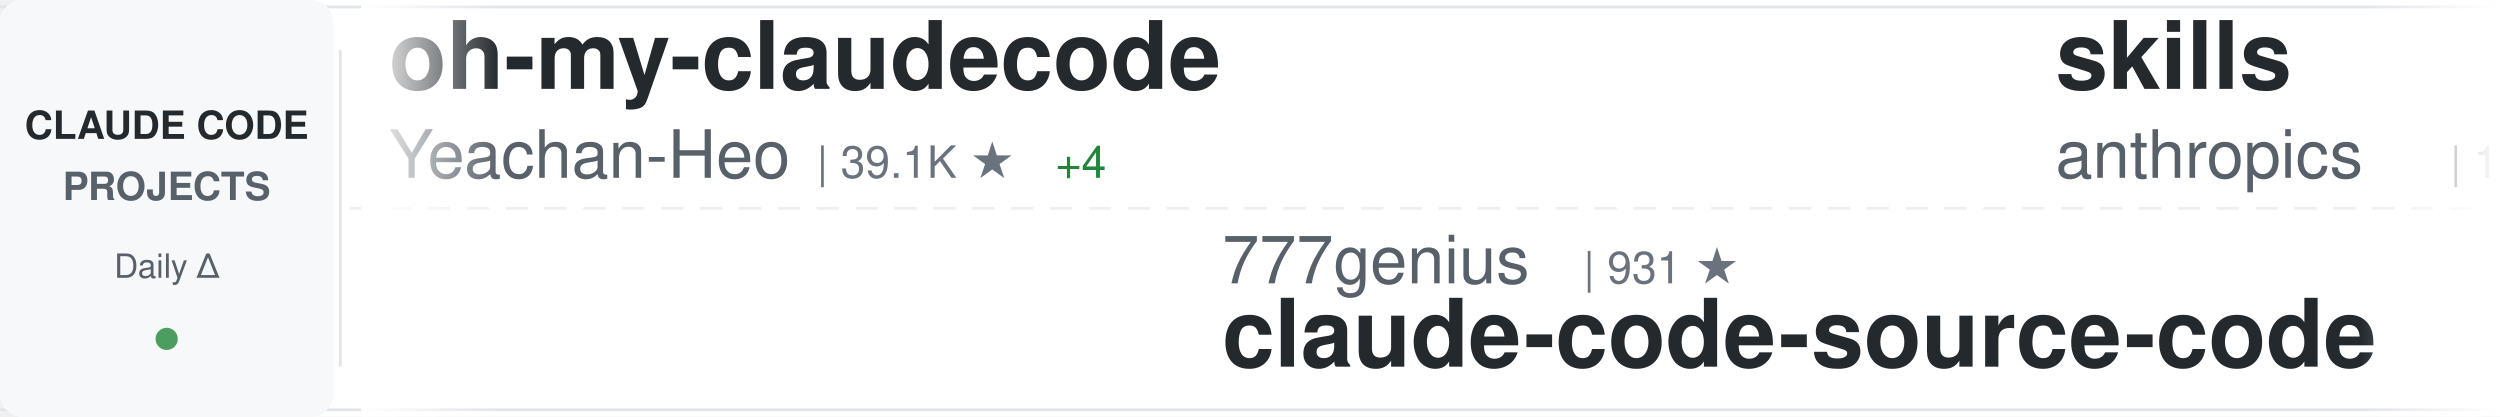
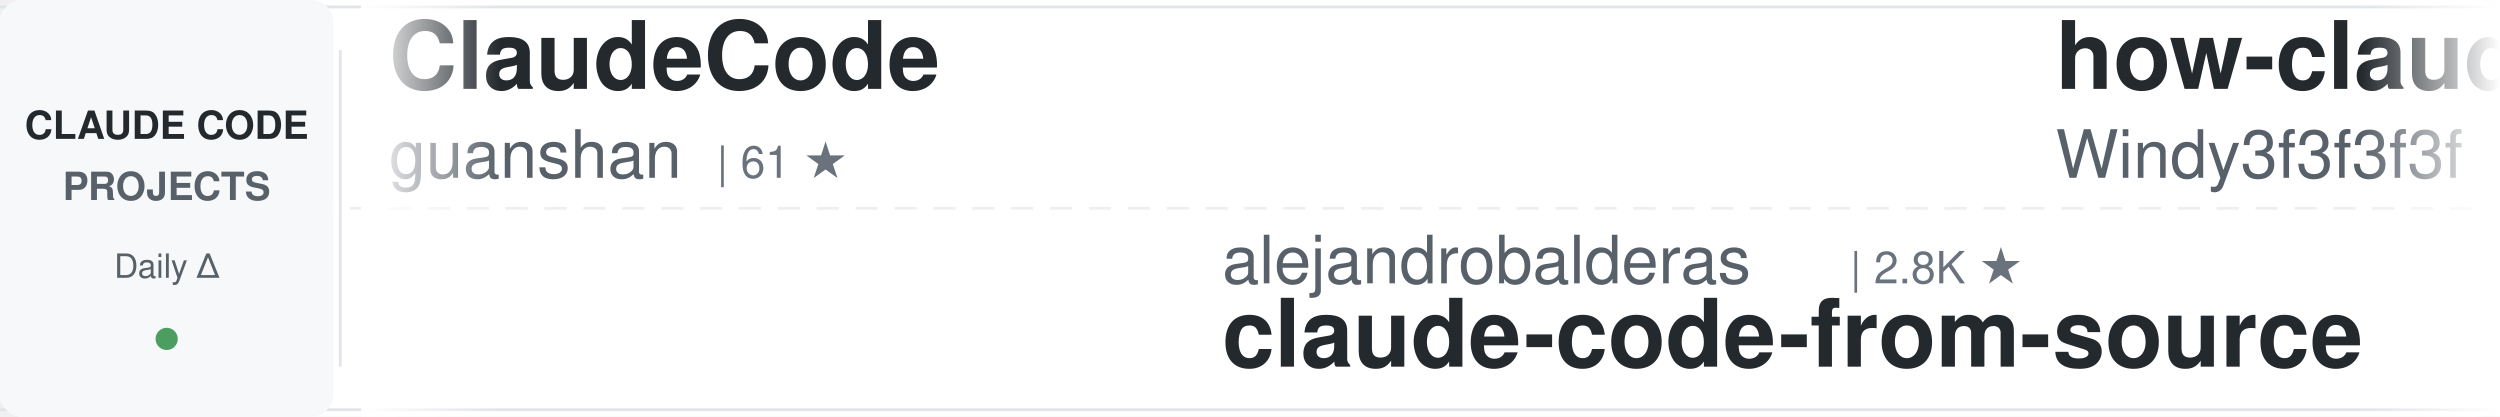
<svg xmlns="http://www.w3.org/2000/svg" width="900" height="150">
  <defs>
    <linearGradient id="awesomeLeftFade" x1="0%" y1="0%" x2="100%" y2="0%">
      <stop offset="0%" style="stop-color:#ffffff;stop-opacity:1" />
      <stop offset="100%" style="stop-color:#ffffff;stop-opacity:0" />
    </linearGradient>
    <linearGradient id="awesomeRightFade" x1="0%" y1="0%" x2="100%" y2="0%">
      <stop offset="0%" style="stop-color:#ffffff;stop-opacity:0" />
      <stop offset="100%" style="stop-color:#ffffff;stop-opacity:1" />
    </linearGradient>
  </defs>
  <rect width="900" height="150" fill="#ffffff" rx="8" />
  <rect x="0" y="2" width="900" height="1" fill="#e1e4e8" />
  <rect x="0" y="147" width="900" height="1" fill="#e1e4e8" />
  <line x1="0" y1="75" x2="900" y2="75" stroke="#e1e4e8" stroke-width="1" stroke-dasharray="8 6" opacity="0.6" />
  <rect x="0" y="0" width="120" height="150" fill="#f6f8fa" rx="8" />
  <text x="60" y="50" font-family="-apple-system, BlinkMacSystemFont, 'Segoe UI', Helvetica, Arial, sans-serif" font-size="14" font-weight="600" fill="#24292e" text-anchor="middle">CLAUDE CODE</text>
  <text x="60" y="72" font-family="-apple-system, BlinkMacSystemFont, 'Segoe UI', Helvetica, Arial, sans-serif" font-size="14" font-weight="600" fill="#586069" text-anchor="middle">PROJECTS</text>
  <text x="60" y="100" font-family="-apple-system, BlinkMacSystemFont, 'Segoe UI', Helvetica, Arial, sans-serif" font-size="12" font-weight="500" fill="#586069" text-anchor="middle">Daily Δ</text>
  <circle cx="60" cy="122" r="4" fill="#22863a" opacity="0.8" />
  <rect x="122" y="18" width="1" height="114" fill="#e1e4e8" />
  <clipPath id="awesomeTickerClip">
    <rect x="130" y="0" width="770" height="150" />
  </clipPath>
  <g clip-path="url(#awesomeTickerClip)">
    <g id="awesomeTickerItems">
      <animateTransform attributeName="transform" attributeType="XML" type="translate" from="0 0" to="-3000 0" dur="54s" repeatCount="indefinite" />
      <g transform="translate(0, 0)">
-         <text x="140" y="32" font-family="-apple-system, BlinkMacSystemFont, 'Segoe UI', Helvetica, Arial, sans-serif" font-size="34" font-weight="600" fill="#24292e">oh-my-claudecode</text>
-         <text x="140" y="64" font-family="-apple-system, BlinkMacSystemFont, 'Segoe UI', Helvetica, Arial, sans-serif" font-size="24" font-weight="400" fill="#586069">Yeachan-Heo</text>
-         <text x="294" y="64" font-family="-apple-system, BlinkMacSystemFont, 'Segoe UI', Helvetica, Arial, sans-serif" font-size="16" font-weight="500" fill="#6a737d">| 39.1K ★</text>
-         <text x="380" y="64" font-family="-apple-system, BlinkMacSystemFont, 'Segoe UI', Helvetica, Arial, sans-serif" font-size="16" font-weight="500" fill="#22863a"> +4</text>
+         <text x="140" y="32" font-family="-apple-system, BlinkMacSystemFont, 'Segoe UI', Helvetica, Arial, sans-serif" font-size="34" font-weight="600" fill="#24292e">ClaudeCode</text>
+         <text x="140" y="64" font-family="-apple-system, BlinkMacSystemFont, 'Segoe UI', Helvetica, Arial, sans-serif" font-size="24" font-weight="400" fill="#586069">guanshan</text>
+         <text x="258" y="64" font-family="-apple-system, BlinkMacSystemFont, 'Segoe UI', Helvetica, Arial, sans-serif" font-size="16" font-weight="500" fill="#6a737d">| 61 ★</text>
      </g>
      <g transform="translate(300, 0)">
-         <text x="140" y="102" font-family="-apple-system, BlinkMacSystemFont, 'Segoe UI', Helvetica, Arial, sans-serif" font-size="24" font-weight="400" fill="#586069">777genius</text>
-         <text x="270" y="102" font-family="-apple-system, BlinkMacSystemFont, 'Segoe UI', Helvetica, Arial, sans-serif" font-size="16" font-weight="500" fill="#6a737d">| 931 ★</text>
-         <text x="140" y="132" font-family="-apple-system, BlinkMacSystemFont, 'Segoe UI', Helvetica, Arial, sans-serif" font-size="34" font-weight="600" fill="#24292e">claude-code-source-code</text>
-       </g>
-       <g transform="translate(600, 0)">
-         <text x="140" y="32" font-family="-apple-system, BlinkMacSystemFont, 'Segoe UI', Helvetica, Arial, sans-serif" font-size="34" font-weight="600" fill="#24292e">skills</text>
-         <text x="140" y="64" font-family="-apple-system, BlinkMacSystemFont, 'Segoe UI', Helvetica, Arial, sans-serif" font-size="24" font-weight="400" fill="#586069">anthropics</text>
-         <text x="282" y="64" font-family="-apple-system, BlinkMacSystemFont, 'Segoe UI', Helvetica, Arial, sans-serif" font-size="16" font-weight="500" fill="#6a737d">| 176.2K ★</text>
-         <text x="377" y="64" font-family="-apple-system, BlinkMacSystemFont, 'Segoe UI', Helvetica, Arial, sans-serif" font-size="16" font-weight="500" fill="#22863a"> +42</text>
-       </g>
-       <g transform="translate(900, 0)">
-         <text x="140" y="102" font-family="-apple-system, BlinkMacSystemFont, 'Segoe UI', Helvetica, Arial, sans-serif" font-size="24" font-weight="400" fill="#586069">frankbria</text>
-         <text x="270" y="102" font-family="-apple-system, BlinkMacSystemFont, 'Segoe UI', Helvetica, Arial, sans-serif" font-size="16" font-weight="500" fill="#6a737d">| 9.6K ★</text>
-         <text x="140" y="132" font-family="-apple-system, BlinkMacSystemFont, 'Segoe UI', Helvetica, Arial, sans-serif" font-size="34" font-weight="600" fill="#24292e">ralph-claude-code</text>
-       </g>
-       <g transform="translate(1200, 0)">
-         <text x="140" y="32" font-family="-apple-system, BlinkMacSystemFont, 'Segoe UI', Helvetica, Arial, sans-serif" font-size="34" font-weight="600" fill="#24292e">how-claude-code-works</text>
-         <text x="140" y="64" font-family="-apple-system, BlinkMacSystemFont, 'Segoe UI', Helvetica, Arial, sans-serif" font-size="24" font-weight="400" fill="#586069">Windy3f3f3f3f</text>
-         <text x="318" y="64" font-family="-apple-system, BlinkMacSystemFont, 'Segoe UI', Helvetica, Arial, sans-serif" font-size="16" font-weight="500" fill="#6a737d">| 3.6K ★</text>
-         <text x="395" y="64" font-family="-apple-system, BlinkMacSystemFont, 'Segoe UI', Helvetica, Arial, sans-serif" font-size="16" font-weight="500" fill="#22863a"> +2</text>
-       </g>
-       <g transform="translate(1500, 0)">
-         <text x="140" y="102" font-family="-apple-system, BlinkMacSystemFont, 'Segoe UI', Helvetica, Arial, sans-serif" font-size="24" font-weight="400" fill="#586069">disler</text>
-         <text x="234" y="102" font-family="-apple-system, BlinkMacSystemFont, 'Segoe UI', Helvetica, Arial, sans-serif" font-size="16" font-weight="500" fill="#6a737d">| 1.7K ★</text>
-         <text x="311" y="102" font-family="-apple-system, BlinkMacSystemFont, 'Segoe UI', Helvetica, Arial, sans-serif" font-size="16" font-weight="500" fill="#cb2431"> -1</text>
-         <text x="140" y="132" font-family="-apple-system, BlinkMacSystemFont, 'Segoe UI', Helvetica, Arial, sans-serif" font-size="34" font-weight="600" fill="#24292e">pi-vs-claude-code</text>
-       </g>
-       <g transform="translate(1800, 0)">
-         <text x="140" y="32" font-family="-apple-system, BlinkMacSystemFont, 'Segoe UI', Helvetica, Arial, sans-serif" font-size="34" font-weight="600" fill="#24292e">awesome-claude-code-tool...</text>
-         <text x="140" y="64" font-family="-apple-system, BlinkMacSystemFont, 'Segoe UI', Helvetica, Arial, sans-serif" font-size="24" font-weight="400" fill="#586069">rohitg00</text>
-         <text x="258" y="64" font-family="-apple-system, BlinkMacSystemFont, 'Segoe UI', Helvetica, Arial, sans-serif" font-size="16" font-weight="500" fill="#6a737d">| 2.6K ★</text>
-       </g>
-       <g transform="translate(2100, 0)">
        <text x="140" y="102" font-family="-apple-system, BlinkMacSystemFont, 'Segoe UI', Helvetica, Arial, sans-serif" font-size="24" font-weight="400" fill="#586069">alejandrobalderas</text>
        <text x="366" y="102" font-family="-apple-system, BlinkMacSystemFont, 'Segoe UI', Helvetica, Arial, sans-serif" font-size="16" font-weight="500" fill="#6a737d">| 2.8K ★</text>
        <text x="140" y="132" font-family="-apple-system, BlinkMacSystemFont, 'Segoe UI', Helvetica, Arial, sans-serif" font-size="34" font-weight="600" fill="#24292e">claude-code-from-source</text>
      </g>
+       <g transform="translate(600, 0)">
+         <text x="140" y="32" font-family="-apple-system, BlinkMacSystemFont, 'Segoe UI', Helvetica, Arial, sans-serif" font-size="34" font-weight="600" fill="#24292e">how-claude-code-works</text>
+         <text x="140" y="64" font-family="-apple-system, BlinkMacSystemFont, 'Segoe UI', Helvetica, Arial, sans-serif" font-size="24" font-weight="400" fill="#586069">Windy3f3f3f3f</text>
+         <text x="318" y="64" font-family="-apple-system, BlinkMacSystemFont, 'Segoe UI', Helvetica, Arial, sans-serif" font-size="16" font-weight="500" fill="#6a737d">| 3.6K ★</text>
+         <text x="395" y="64" font-family="-apple-system, BlinkMacSystemFont, 'Segoe UI', Helvetica, Arial, sans-serif" font-size="16" font-weight="500" fill="#22863a"> +1</text>
+       </g>
+       <g transform="translate(900, 0)">
+         <text x="140" y="102" font-family="-apple-system, BlinkMacSystemFont, 'Segoe UI', Helvetica, Arial, sans-serif" font-size="24" font-weight="400" fill="#586069">Chachamaru127</text>
+         <text x="318" y="102" font-family="-apple-system, BlinkMacSystemFont, 'Segoe UI', Helvetica, Arial, sans-serif" font-size="16" font-weight="500" fill="#6a737d">| 3.1K ★</text>
+         <text x="140" y="132" font-family="-apple-system, BlinkMacSystemFont, 'Segoe UI', Helvetica, Arial, sans-serif" font-size="34" font-weight="600" fill="#24292e">claude-code-harness</text>
+       </g>
+       <g transform="translate(1200, 0)">
+         <text x="140" y="32" font-family="-apple-system, BlinkMacSystemFont, 'Segoe UI', Helvetica, Arial, sans-serif" font-size="34" font-weight="600" fill="#24292e">Claude-Code</text>
+         <text x="140" y="64" font-family="-apple-system, BlinkMacSystemFont, 'Segoe UI', Helvetica, Arial, sans-serif" font-size="24" font-weight="400" fill="#586069">KPR111</text>
+         <text x="234" y="64" font-family="-apple-system, BlinkMacSystemFont, 'Segoe UI', Helvetica, Arial, sans-serif" font-size="16" font-weight="500" fill="#6a737d">| 18 ★</text>
+       </g>
+       <g transform="translate(1500, 0)">
+         <text x="140" y="102" font-family="-apple-system, BlinkMacSystemFont, 'Segoe UI', Helvetica, Arial, sans-serif" font-size="24" font-weight="400" fill="#586069">musistudio</text>
+         <text x="282" y="102" font-family="-apple-system, BlinkMacSystemFont, 'Segoe UI', Helvetica, Arial, sans-serif" font-size="16" font-weight="500" fill="#6a737d">| 37.2K ★</text>
+         <text x="368" y="102" font-family="-apple-system, BlinkMacSystemFont, 'Segoe UI', Helvetica, Arial, sans-serif" font-size="16" font-weight="500" fill="#22863a"> +3</text>
+         <text x="140" y="132" font-family="-apple-system, BlinkMacSystemFont, 'Segoe UI', Helvetica, Arial, sans-serif" font-size="34" font-weight="600" fill="#24292e">claude-code-router</text>
+       </g>
+       <g transform="translate(1800, 0)">
+         <text x="140" y="32" font-family="-apple-system, BlinkMacSystemFont, 'Segoe UI', Helvetica, Arial, sans-serif" font-size="34" font-weight="600" fill="#24292e">claude-code-from-scratch</text>
+         <text x="140" y="64" font-family="-apple-system, BlinkMacSystemFont, 'Segoe UI', Helvetica, Arial, sans-serif" font-size="24" font-weight="400" fill="#586069">Windy3f3f3f3f</text>
+         <text x="318" y="64" font-family="-apple-system, BlinkMacSystemFont, 'Segoe UI', Helvetica, Arial, sans-serif" font-size="16" font-weight="500" fill="#6a737d">| 2.7K ★</text>
+         <text x="395" y="64" font-family="-apple-system, BlinkMacSystemFont, 'Segoe UI', Helvetica, Arial, sans-serif" font-size="16" font-weight="500" fill="#22863a"> +1</text>
+       </g>
+       <g transform="translate(2100, 0)">
+         <text x="140" y="102" font-family="-apple-system, BlinkMacSystemFont, 'Segoe UI', Helvetica, Arial, sans-serif" font-size="24" font-weight="400" fill="#586069">feiskyer</text>
+         <text x="258" y="102" font-family="-apple-system, BlinkMacSystemFont, 'Segoe UI', Helvetica, Arial, sans-serif" font-size="16" font-weight="500" fill="#6a737d">| 1.7K ★</text>
+         <text x="140" y="132" font-family="-apple-system, BlinkMacSystemFont, 'Segoe UI', Helvetica, Arial, sans-serif" font-size="34" font-weight="600" fill="#24292e">claude-code-settings</text>
+       </g>
      <g transform="translate(2400, 0)">
-         <text x="140" y="32" font-family="-apple-system, BlinkMacSystemFont, 'Segoe UI', Helvetica, Arial, sans-serif" font-size="34" font-weight="600" fill="#24292e">learn-claude-code</text>
-         <text x="140" y="64" font-family="-apple-system, BlinkMacSystemFont, 'Segoe UI', Helvetica, Arial, sans-serif" font-size="24" font-weight="400" fill="#586069">shareAI-lab</text>
-         <text x="294" y="64" font-family="-apple-system, BlinkMacSystemFont, 'Segoe UI', Helvetica, Arial, sans-serif" font-size="16" font-weight="500" fill="#6a737d">| 76.7K ★</text>
-         <text x="380" y="64" font-family="-apple-system, BlinkMacSystemFont, 'Segoe UI', Helvetica, Arial, sans-serif" font-size="16" font-weight="500" fill="#22863a"> +17</text>
+         <text x="140" y="32" font-family="-apple-system, BlinkMacSystemFont, 'Segoe UI', Helvetica, Arial, sans-serif" font-size="34" font-weight="600" fill="#24292e">claude-code-ultimate-gui...</text>
+         <text x="140" y="64" font-family="-apple-system, BlinkMacSystemFont, 'Segoe UI', Helvetica, Arial, sans-serif" font-size="24" font-weight="400" fill="#586069">FlorianBruniaux</text>
+         <text x="342" y="64" font-family="-apple-system, BlinkMacSystemFont, 'Segoe UI', Helvetica, Arial, sans-serif" font-size="16" font-weight="500" fill="#6a737d">| 6.0K ★</text>
      </g>
      <g transform="translate(2700, 0)">
-         <text x="140" y="102" font-family="-apple-system, BlinkMacSystemFont, 'Segoe UI', Helvetica, Arial, sans-serif" font-size="24" font-weight="400" fill="#586069">AprilNEA</text>
-         <text x="258" y="102" font-family="-apple-system, BlinkMacSystemFont, 'Segoe UI', Helvetica, Arial, sans-serif" font-size="16" font-weight="500" fill="#6a737d">| 391 ★</text>
-         <text x="140" y="132" font-family="-apple-system, BlinkMacSystemFont, 'Segoe UI', Helvetica, Arial, sans-serif" font-size="34" font-weight="600" fill="#24292e">claude-code-source</text>
+         <text x="140" y="102" font-family="-apple-system, BlinkMacSystemFont, 'Segoe UI', Helvetica, Arial, sans-serif" font-size="24" font-weight="400" fill="#586069">lintsinghua</text>
+         <text x="294" y="102" font-family="-apple-system, BlinkMacSystemFont, 'Segoe UI', Helvetica, Arial, sans-serif" font-size="16" font-weight="500" fill="#6a737d">| 4.2K ★</text>
+         <text x="371" y="102" font-family="-apple-system, BlinkMacSystemFont, 'Segoe UI', Helvetica, Arial, sans-serif" font-size="16" font-weight="500" fill="#22863a"> +5</text>
+         <text x="140" y="132" font-family="-apple-system, BlinkMacSystemFont, 'Segoe UI', Helvetica, Arial, sans-serif" font-size="34" font-weight="600" fill="#24292e">claude-code-book</text>
      </g>
      <g transform="translate(3000, 0)">
-         <text x="140" y="32" font-family="-apple-system, BlinkMacSystemFont, 'Segoe UI', Helvetica, Arial, sans-serif" font-size="34" font-weight="600" fill="#24292e">oh-my-claudecode</text>
-         <text x="140" y="64" font-family="-apple-system, BlinkMacSystemFont, 'Segoe UI', Helvetica, Arial, sans-serif" font-size="24" font-weight="400" fill="#586069">Yeachan-Heo</text>
-         <text x="294" y="64" font-family="-apple-system, BlinkMacSystemFont, 'Segoe UI', Helvetica, Arial, sans-serif" font-size="16" font-weight="500" fill="#6a737d">| 39.1K ★</text>
-         <text x="380" y="64" font-family="-apple-system, BlinkMacSystemFont, 'Segoe UI', Helvetica, Arial, sans-serif" font-size="16" font-weight="500" fill="#22863a"> +4</text>
+         <text x="140" y="32" font-family="-apple-system, BlinkMacSystemFont, 'Segoe UI', Helvetica, Arial, sans-serif" font-size="34" font-weight="600" fill="#24292e">ClaudeCode</text>
+         <text x="140" y="64" font-family="-apple-system, BlinkMacSystemFont, 'Segoe UI', Helvetica, Arial, sans-serif" font-size="24" font-weight="400" fill="#586069">guanshan</text>
+         <text x="258" y="64" font-family="-apple-system, BlinkMacSystemFont, 'Segoe UI', Helvetica, Arial, sans-serif" font-size="16" font-weight="500" fill="#6a737d">| 61 ★</text>
      </g>
      <g transform="translate(3300, 0)">
-         <text x="140" y="102" font-family="-apple-system, BlinkMacSystemFont, 'Segoe UI', Helvetica, Arial, sans-serif" font-size="24" font-weight="400" fill="#586069">777genius</text>
-         <text x="270" y="102" font-family="-apple-system, BlinkMacSystemFont, 'Segoe UI', Helvetica, Arial, sans-serif" font-size="16" font-weight="500" fill="#6a737d">| 931 ★</text>
-         <text x="140" y="132" font-family="-apple-system, BlinkMacSystemFont, 'Segoe UI', Helvetica, Arial, sans-serif" font-size="34" font-weight="600" fill="#24292e">claude-code-source-code</text>
+         <text x="140" y="102" font-family="-apple-system, BlinkMacSystemFont, 'Segoe UI', Helvetica, Arial, sans-serif" font-size="24" font-weight="400" fill="#586069">alejandrobalderas</text>
+         <text x="366" y="102" font-family="-apple-system, BlinkMacSystemFont, 'Segoe UI', Helvetica, Arial, sans-serif" font-size="16" font-weight="500" fill="#6a737d">| 2.8K ★</text>
+         <text x="140" y="132" font-family="-apple-system, BlinkMacSystemFont, 'Segoe UI', Helvetica, Arial, sans-serif" font-size="34" font-weight="600" fill="#24292e">claude-code-from-source</text>
      </g>
      <g transform="translate(3600, 0)">
-         <text x="140" y="32" font-family="-apple-system, BlinkMacSystemFont, 'Segoe UI', Helvetica, Arial, sans-serif" font-size="34" font-weight="600" fill="#24292e">skills</text>
-         <text x="140" y="64" font-family="-apple-system, BlinkMacSystemFont, 'Segoe UI', Helvetica, Arial, sans-serif" font-size="24" font-weight="400" fill="#586069">anthropics</text>
-         <text x="282" y="64" font-family="-apple-system, BlinkMacSystemFont, 'Segoe UI', Helvetica, Arial, sans-serif" font-size="16" font-weight="500" fill="#6a737d">| 176.2K ★</text>
-         <text x="377" y="64" font-family="-apple-system, BlinkMacSystemFont, 'Segoe UI', Helvetica, Arial, sans-serif" font-size="16" font-weight="500" fill="#22863a"> +42</text>
+         <text x="140" y="32" font-family="-apple-system, BlinkMacSystemFont, 'Segoe UI', Helvetica, Arial, sans-serif" font-size="34" font-weight="600" fill="#24292e">how-claude-code-works</text>
+         <text x="140" y="64" font-family="-apple-system, BlinkMacSystemFont, 'Segoe UI', Helvetica, Arial, sans-serif" font-size="24" font-weight="400" fill="#586069">Windy3f3f3f3f</text>
+         <text x="318" y="64" font-family="-apple-system, BlinkMacSystemFont, 'Segoe UI', Helvetica, Arial, sans-serif" font-size="16" font-weight="500" fill="#6a737d">| 3.6K ★</text>
+         <text x="395" y="64" font-family="-apple-system, BlinkMacSystemFont, 'Segoe UI', Helvetica, Arial, sans-serif" font-size="16" font-weight="500" fill="#22863a"> +1</text>
      </g>
      <g transform="translate(3900, 0)">
-         <text x="140" y="102" font-family="-apple-system, BlinkMacSystemFont, 'Segoe UI', Helvetica, Arial, sans-serif" font-size="24" font-weight="400" fill="#586069">frankbria</text>
-         <text x="270" y="102" font-family="-apple-system, BlinkMacSystemFont, 'Segoe UI', Helvetica, Arial, sans-serif" font-size="16" font-weight="500" fill="#6a737d">| 9.6K ★</text>
-         <text x="140" y="132" font-family="-apple-system, BlinkMacSystemFont, 'Segoe UI', Helvetica, Arial, sans-serif" font-size="34" font-weight="600" fill="#24292e">ralph-claude-code</text>
+         <text x="140" y="102" font-family="-apple-system, BlinkMacSystemFont, 'Segoe UI', Helvetica, Arial, sans-serif" font-size="24" font-weight="400" fill="#586069">Chachamaru127</text>
+         <text x="318" y="102" font-family="-apple-system, BlinkMacSystemFont, 'Segoe UI', Helvetica, Arial, sans-serif" font-size="16" font-weight="500" fill="#6a737d">| 3.1K ★</text>
+         <text x="140" y="132" font-family="-apple-system, BlinkMacSystemFont, 'Segoe UI', Helvetica, Arial, sans-serif" font-size="34" font-weight="600" fill="#24292e">claude-code-harness</text>
      </g>
    </g>
  </g>
  <rect x="130" y="0" width="50" height="150" fill="url(#awesomeLeftFade)" />
  <rect x="850" y="0" width="50" height="150" fill="url(#awesomeRightFade)" />
</svg>
